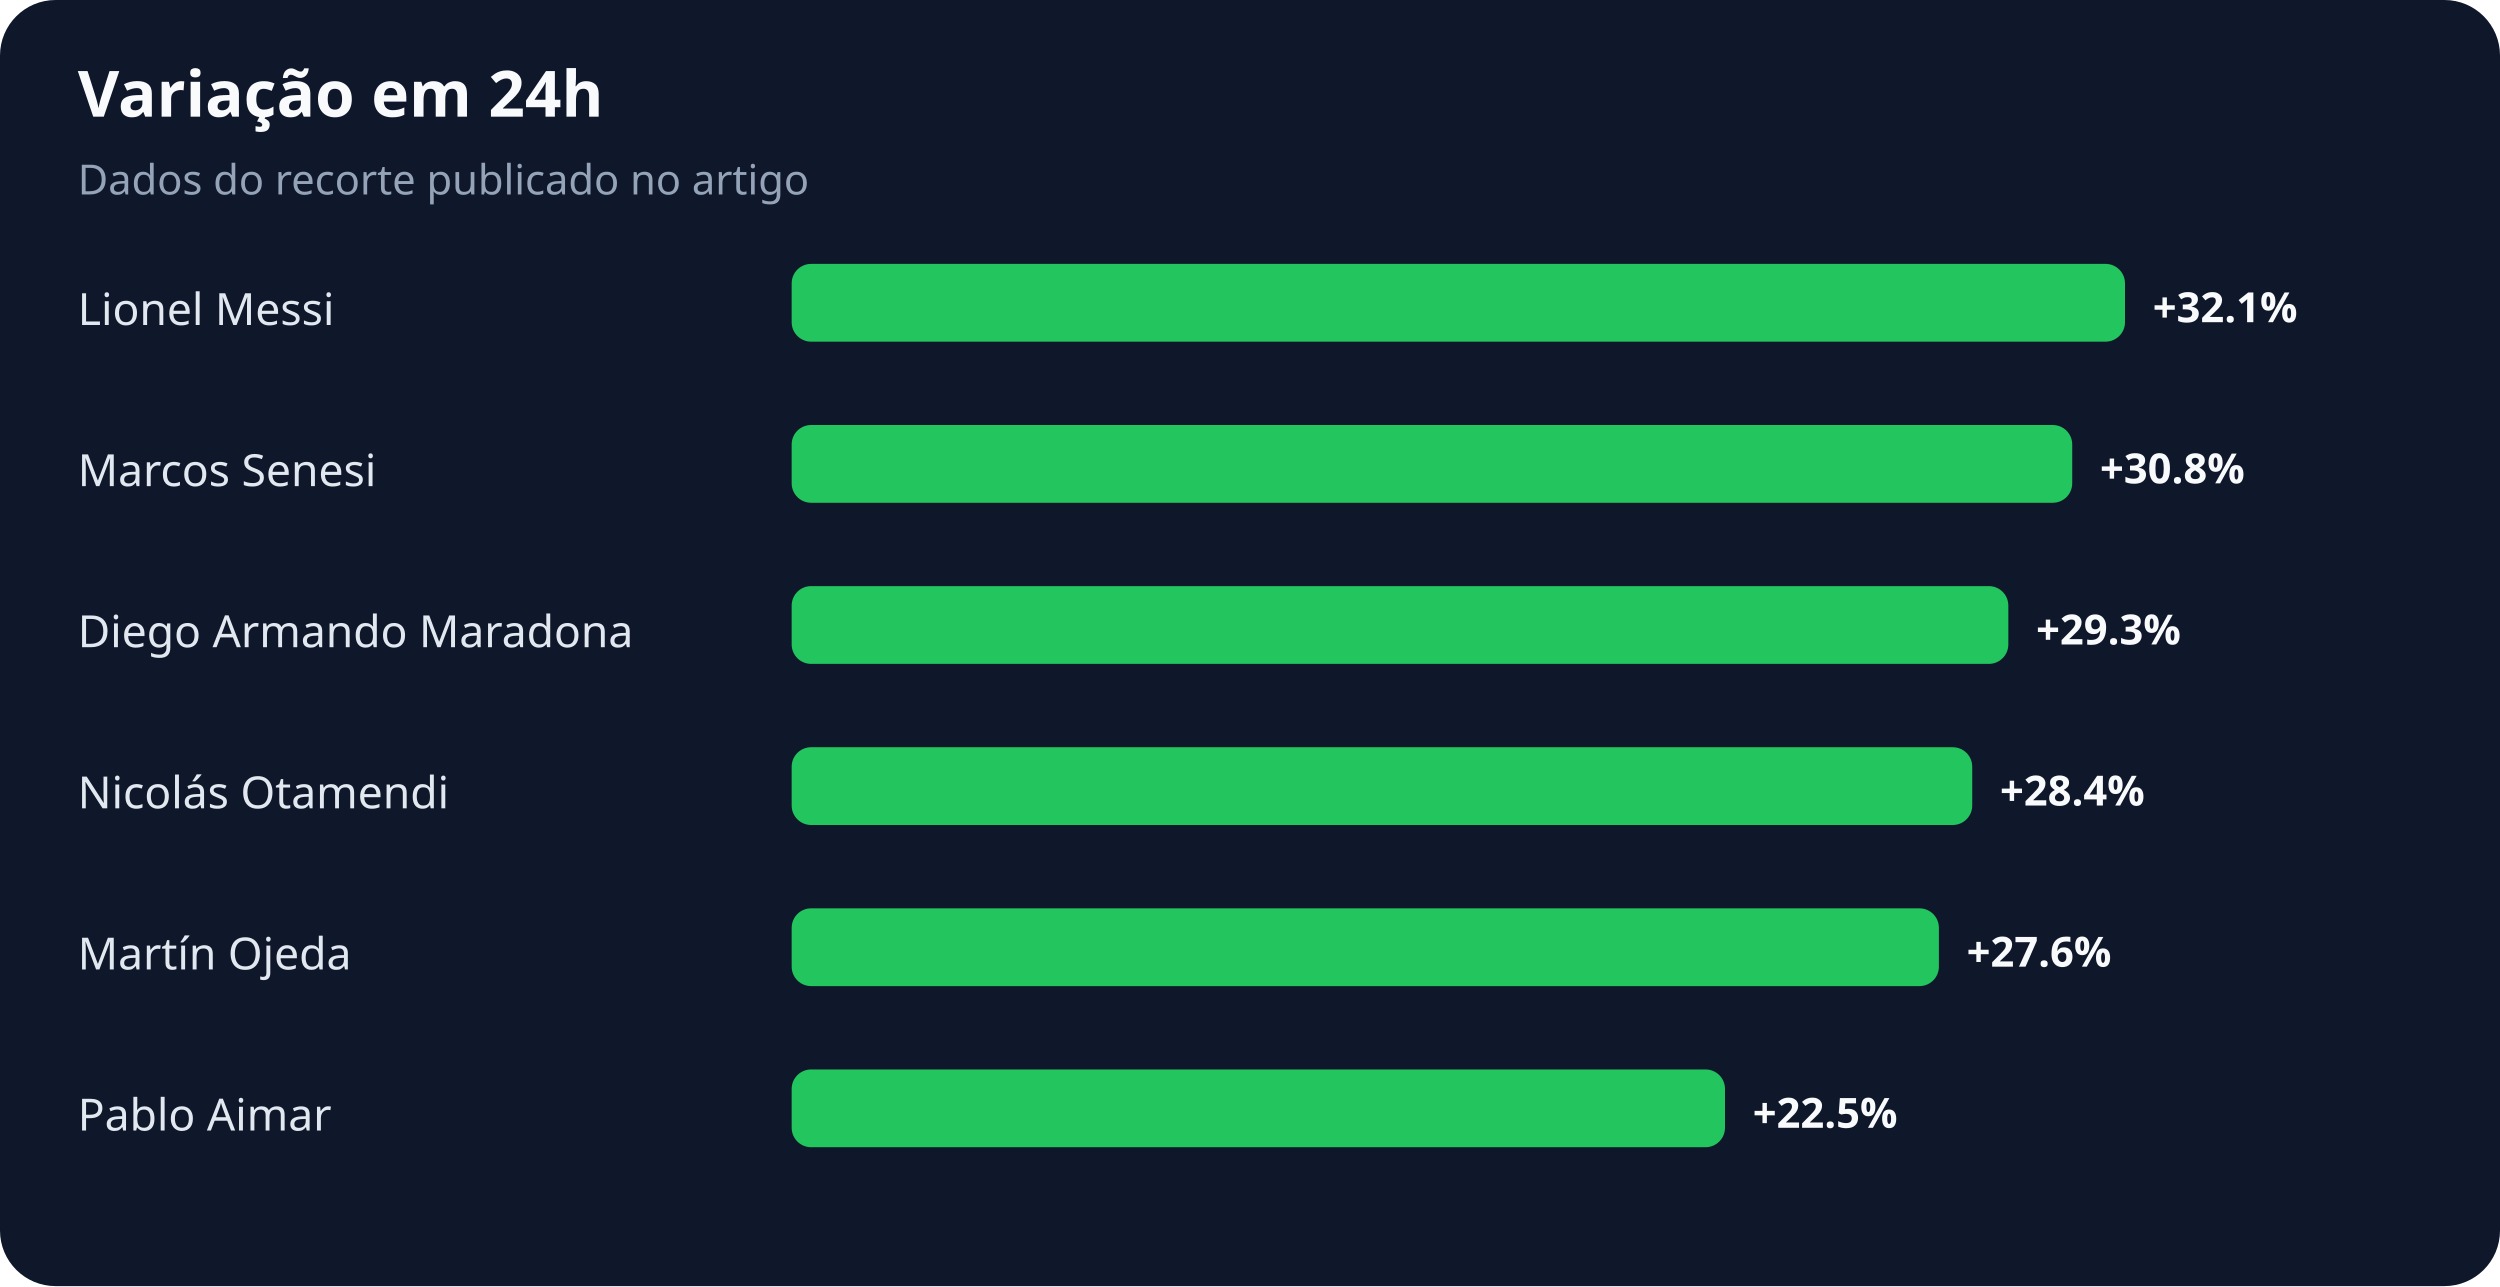
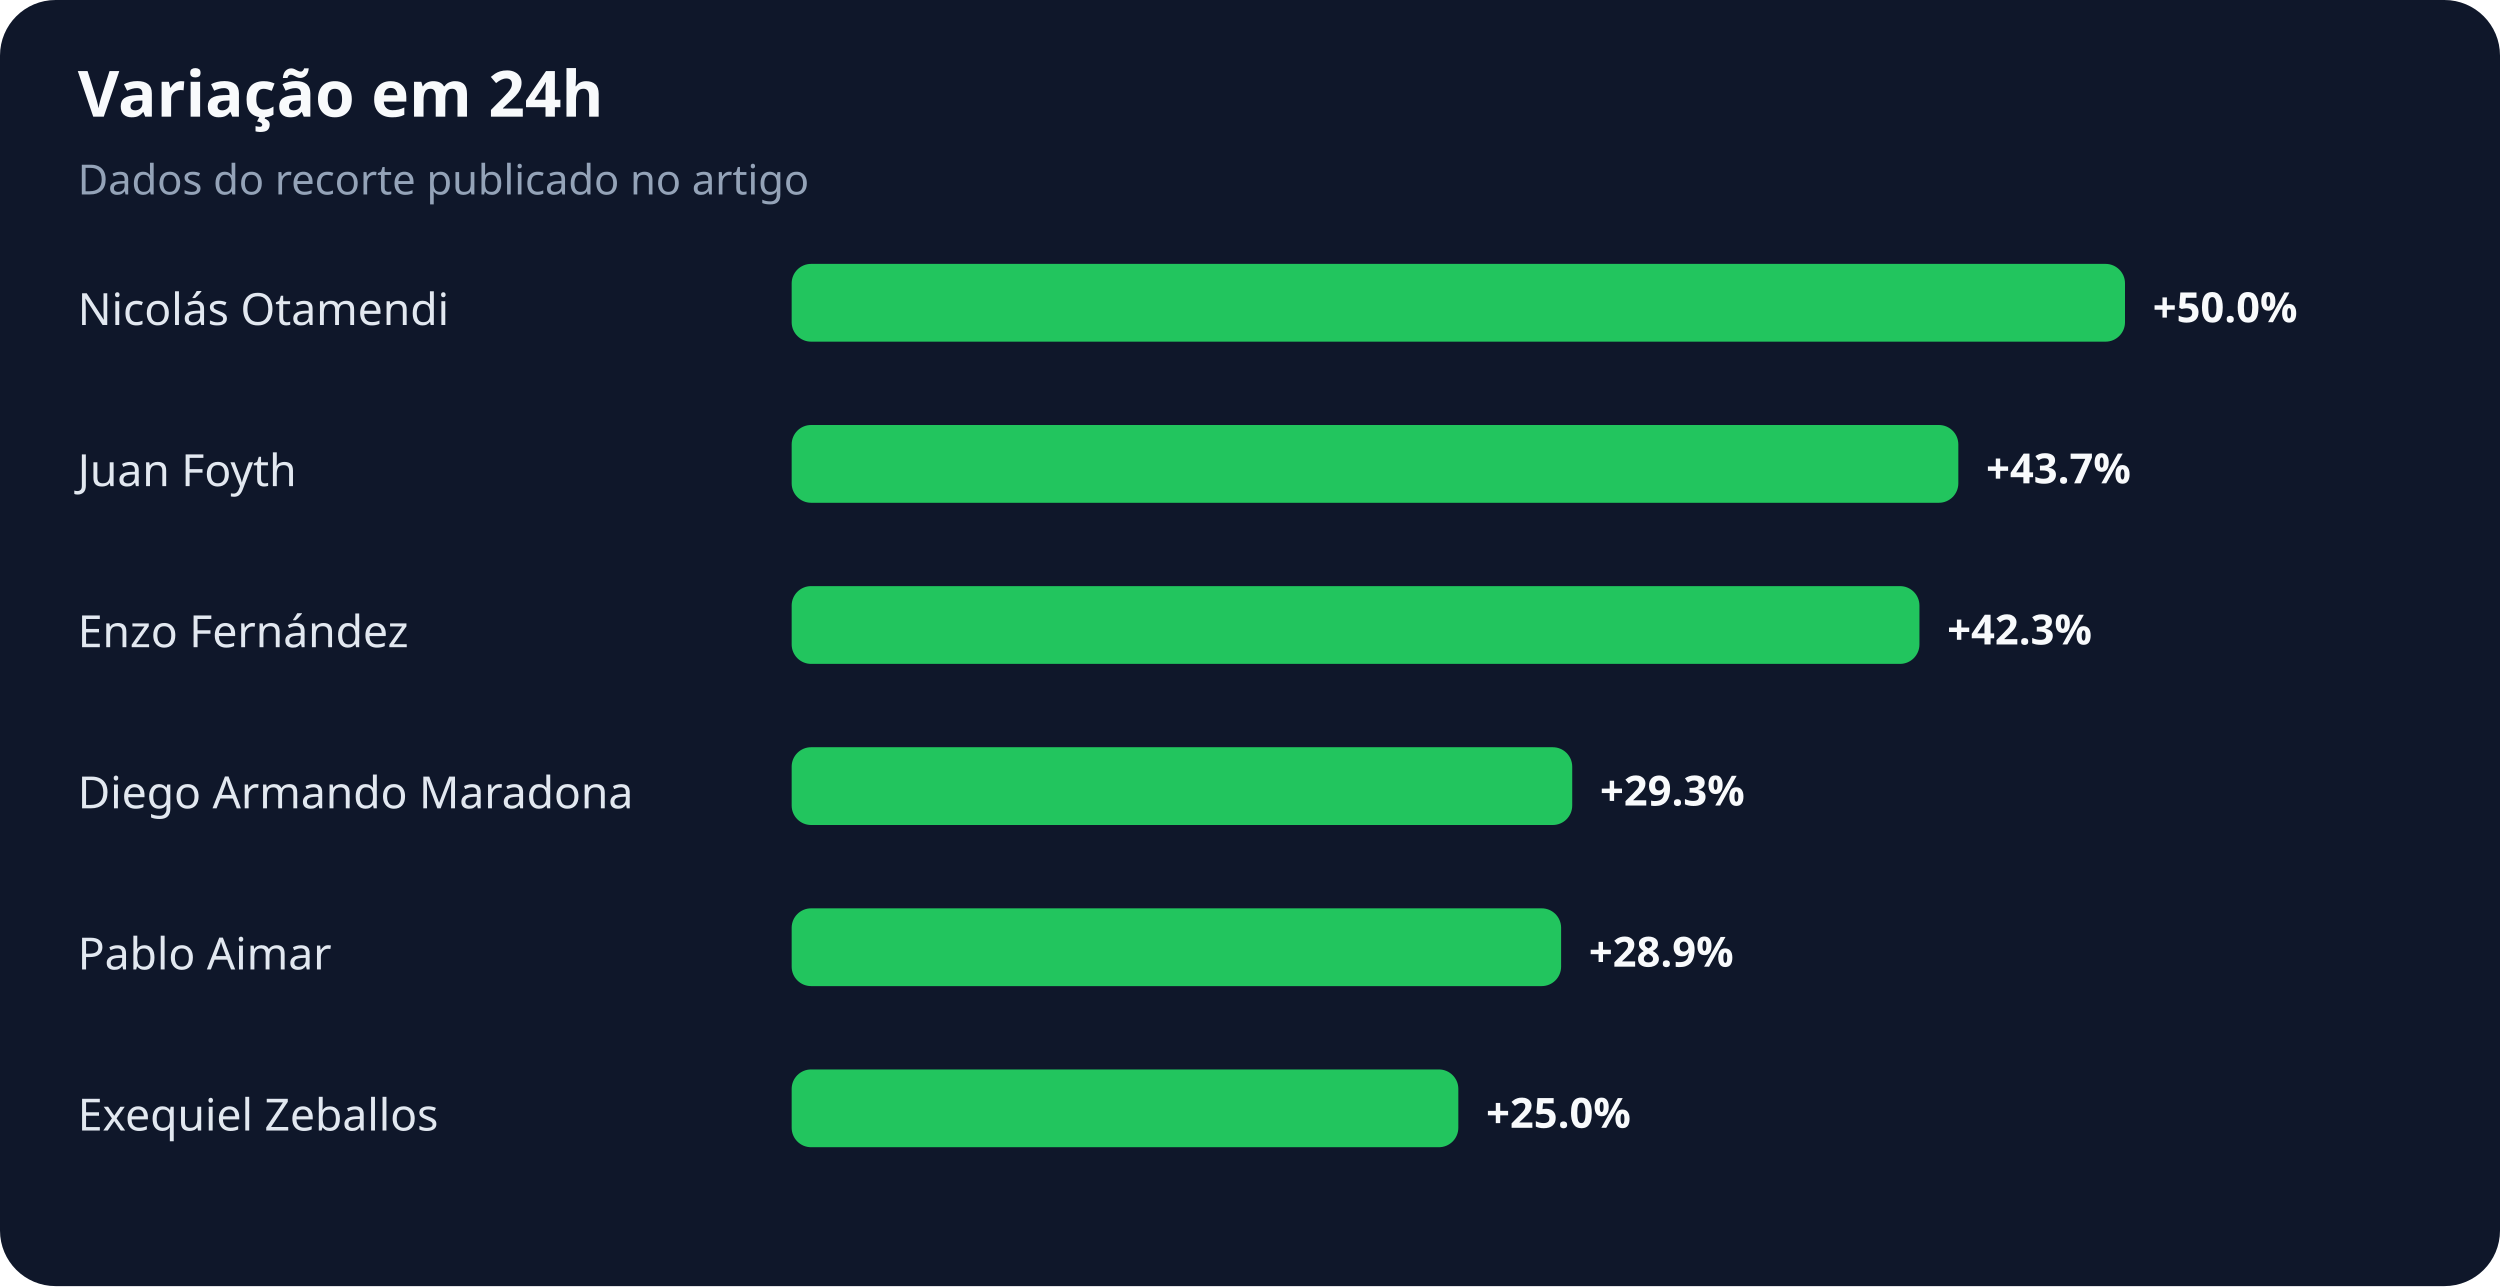
<svg xmlns="http://www.w3.org/2000/svg" width="900" height="463" viewBox="0 0 900 463" role="img" aria-labelledby="title desc">
  <rect width="100%" height="100%" rx="20" fill="#0f172a" />
  <text x="28" y="42" fill="#f8fafc" font-family="system-ui,sans-serif" font-size="23" font-weight="700">Variação em 24h</text>
  <text x="28" y="70" fill="#94a3b8" font-family="system-ui,sans-serif" font-size="15">Dados do recorte publicado no artigo</text>
-   <text x="28" y="117" fill="#e2e8f0" font-family="system-ui,sans-serif" font-size="16">Lionel Messi</text>
+   <text x="28" y="117" fill="#e2e8f0" font-family="system-ui,sans-serif" font-size="16">Nicolás Otamendi</text>
  <rect x="285" y="95" width="480" height="28" rx="7" fill="#22c55e" />
-   <text x="775" y="116" fill="#f8fafc" font-family="system-ui,sans-serif" font-size="15" font-weight="700">+32.1%</text>
-   <text x="28" y="175" fill="#e2e8f0" font-family="system-ui,sans-serif" font-size="16">Marcos Senesi</text>
-   <rect x="285" y="153" width="461" height="28" rx="7" fill="#22c55e" />
-   <text x="756" y="174" fill="#f8fafc" font-family="system-ui,sans-serif" font-size="15" font-weight="700">+30.8%</text>
-   <text x="28" y="233" fill="#e2e8f0" font-family="system-ui,sans-serif" font-size="16">Diego Armando Maradona</text>
-   <rect x="285" y="211" width="438" height="28" rx="7" fill="#22c55e" />
-   <text x="733" y="232" fill="#f8fafc" font-family="system-ui,sans-serif" font-size="15" font-weight="700">+29.3%</text>
-   <text x="28" y="291" fill="#e2e8f0" font-family="system-ui,sans-serif" font-size="16">Nicolás Otamendi</text>
-   <rect x="285" y="269" width="425" height="28" rx="7" fill="#22c55e" />
-   <text x="720" y="290" fill="#f8fafc" font-family="system-ui,sans-serif" font-size="15" font-weight="700">+28.4%</text>
-   <text x="28" y="349" fill="#e2e8f0" font-family="system-ui,sans-serif" font-size="16">Martín Ojeda</text>
-   <rect x="285" y="327" width="413" height="28" rx="7" fill="#22c55e" />
-   <text x="708" y="348" fill="#f8fafc" font-family="system-ui,sans-serif" font-size="15" font-weight="700">+27.6%</text>
-   <text x="28" y="407" fill="#e2e8f0" font-family="system-ui,sans-serif" font-size="16">Pablo Aimar</text>
-   <rect x="285" y="385" width="336" height="28" rx="7" fill="#22c55e" />
-   <text x="631" y="406" fill="#f8fafc" font-family="system-ui,sans-serif" font-size="15" font-weight="700">+22.5%</text>
+   <text x="775" y="116" fill="#f8fafc" font-family="system-ui,sans-serif" font-size="15" font-weight="700">+50.0%</text>
+   <text x="28" y="175" fill="#e2e8f0" font-family="system-ui,sans-serif" font-size="16">Juan Foyth</text>
+   <rect x="285" y="153" width="420" height="28" rx="7" fill="#22c55e" />
+   <text x="715" y="174" fill="#f8fafc" font-family="system-ui,sans-serif" font-size="15" font-weight="700">+43.7%</text>
+   <text x="28" y="233" fill="#e2e8f0" font-family="system-ui,sans-serif" font-size="16">Enzo Fernández</text>
+   <rect x="285" y="211" width="406" height="28" rx="7" fill="#22c55e" />
+   <text x="701" y="232" fill="#f8fafc" font-family="system-ui,sans-serif" font-size="15" font-weight="700">+42.3%</text>
+   <text x="28" y="291" fill="#e2e8f0" font-family="system-ui,sans-serif" font-size="16">Diego Armando Maradona</text>
+   <rect x="285" y="269" width="281" height="28" rx="7" fill="#22c55e" />
+   <text x="576" y="290" fill="#f8fafc" font-family="system-ui,sans-serif" font-size="15" font-weight="700">+29.3%</text>
+   <text x="28" y="349" fill="#e2e8f0" font-family="system-ui,sans-serif" font-size="16">Pablo Aimar</text>
+   <rect x="285" y="327" width="277" height="28" rx="7" fill="#22c55e" />
+   <text x="572" y="348" fill="#f8fafc" font-family="system-ui,sans-serif" font-size="15" font-weight="700">+28.9%</text>
+   <text x="28" y="407" fill="#e2e8f0" font-family="system-ui,sans-serif" font-size="16">Exequiel Zeballos</text>
+   <rect x="285" y="385" width="240" height="28" rx="7" fill="#22c55e" />
+   <text x="535" y="406" fill="#f8fafc" font-family="system-ui,sans-serif" font-size="15" font-weight="700">+25.0%</text>
</svg>
